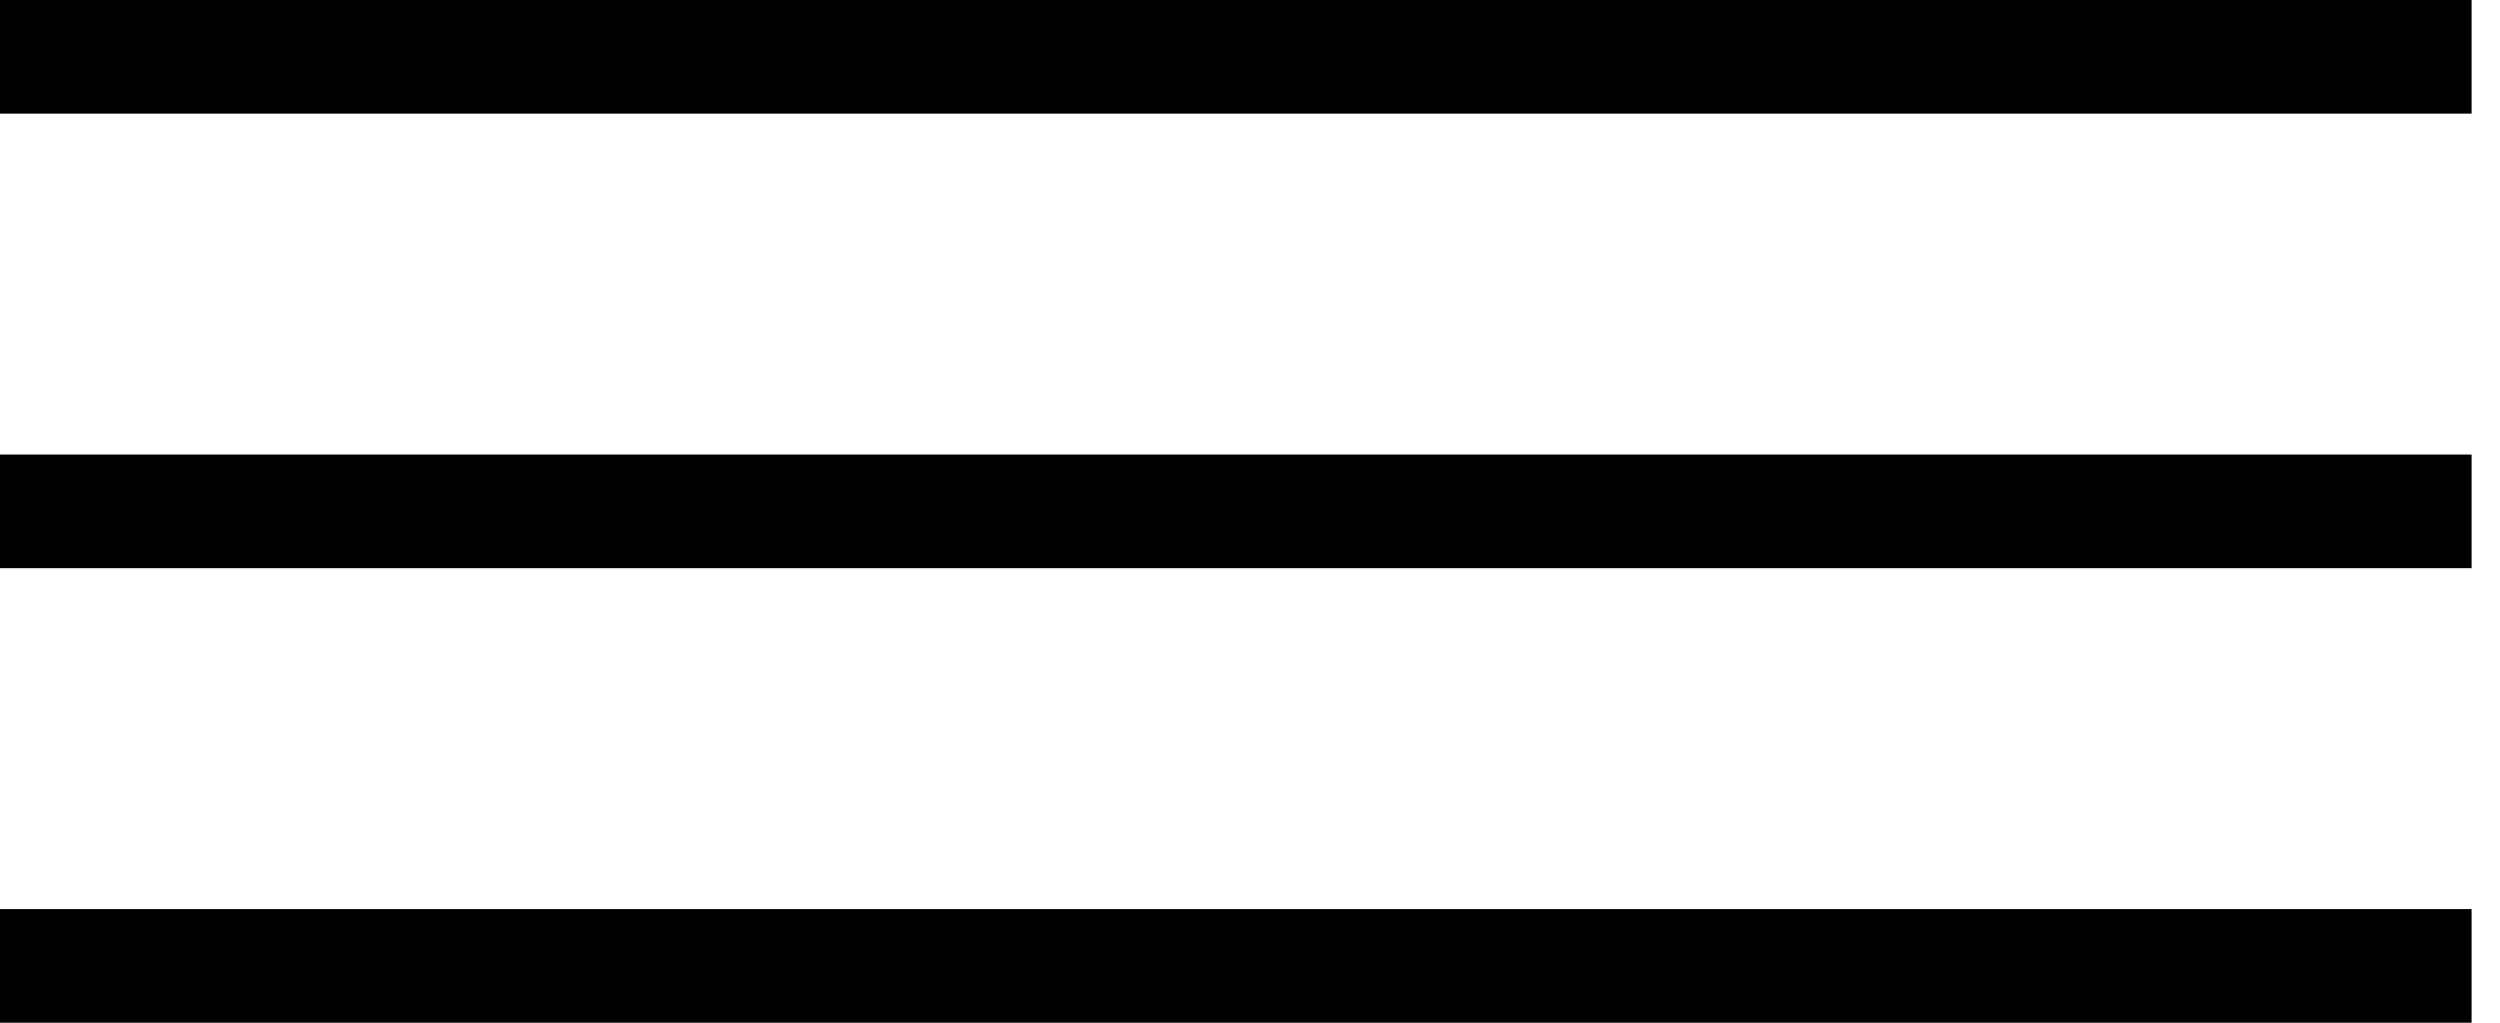
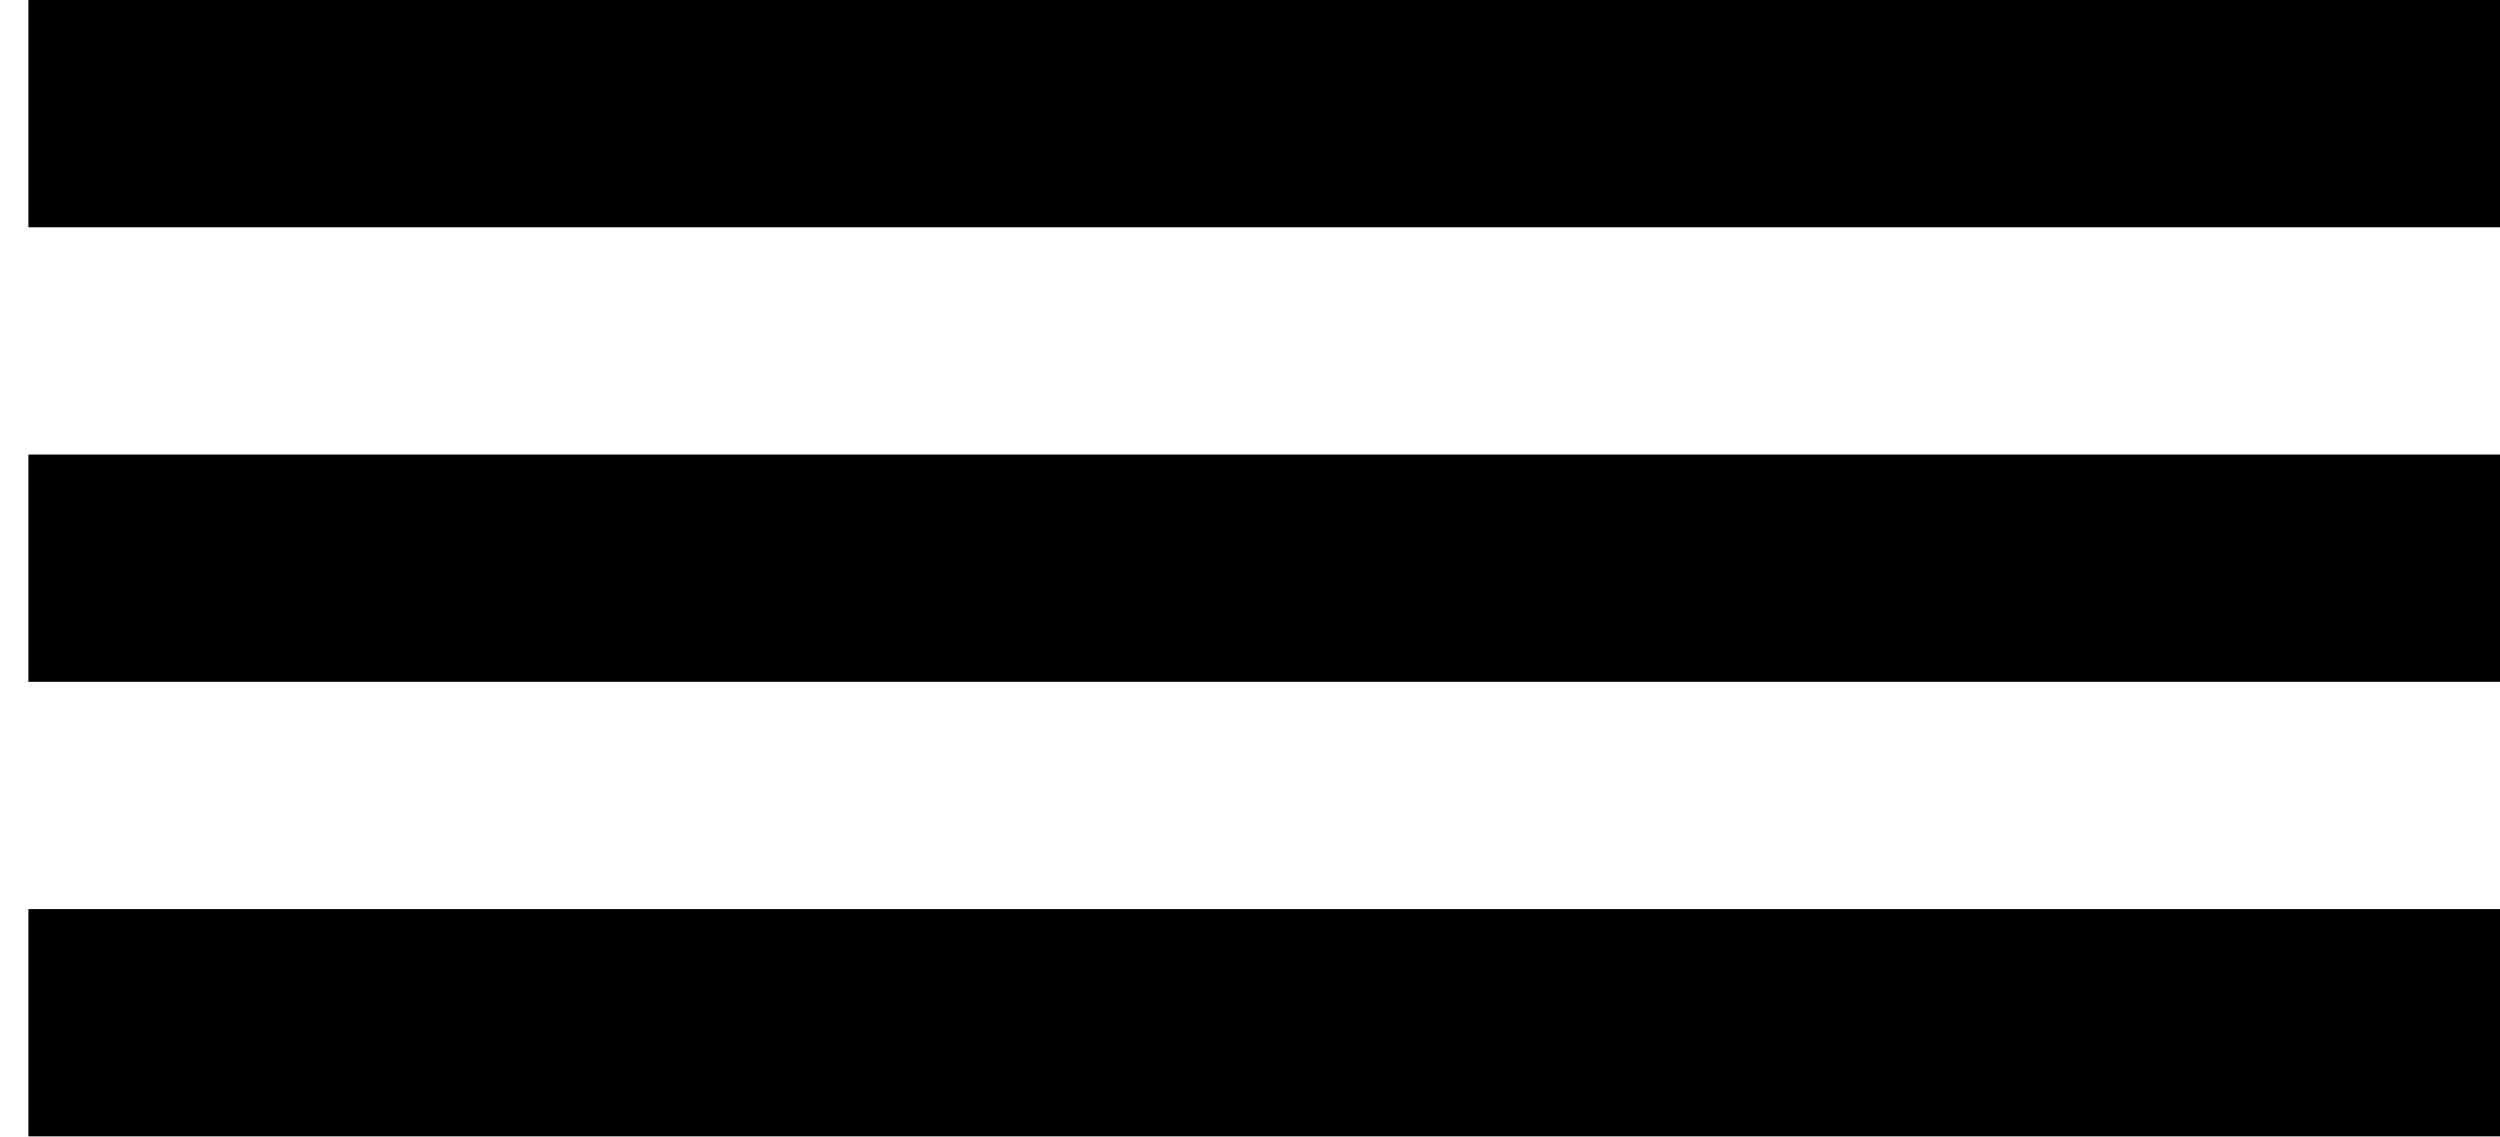
- <svg xmlns="http://www.w3.org/2000/svg" width="44" height="18" fill="none">
-   <path d="M0 1h43.5M0 9h43.5M0 17h43.5" stroke="#000" stroke-width="2" />
+ <svg xmlns="http://www.w3.org/2000/svg" width="44" height="20" fill="none">
+   <path d="M.5 2H44M.5 10H44M.5 18H44" stroke="#000" stroke-width="4" />
</svg>
